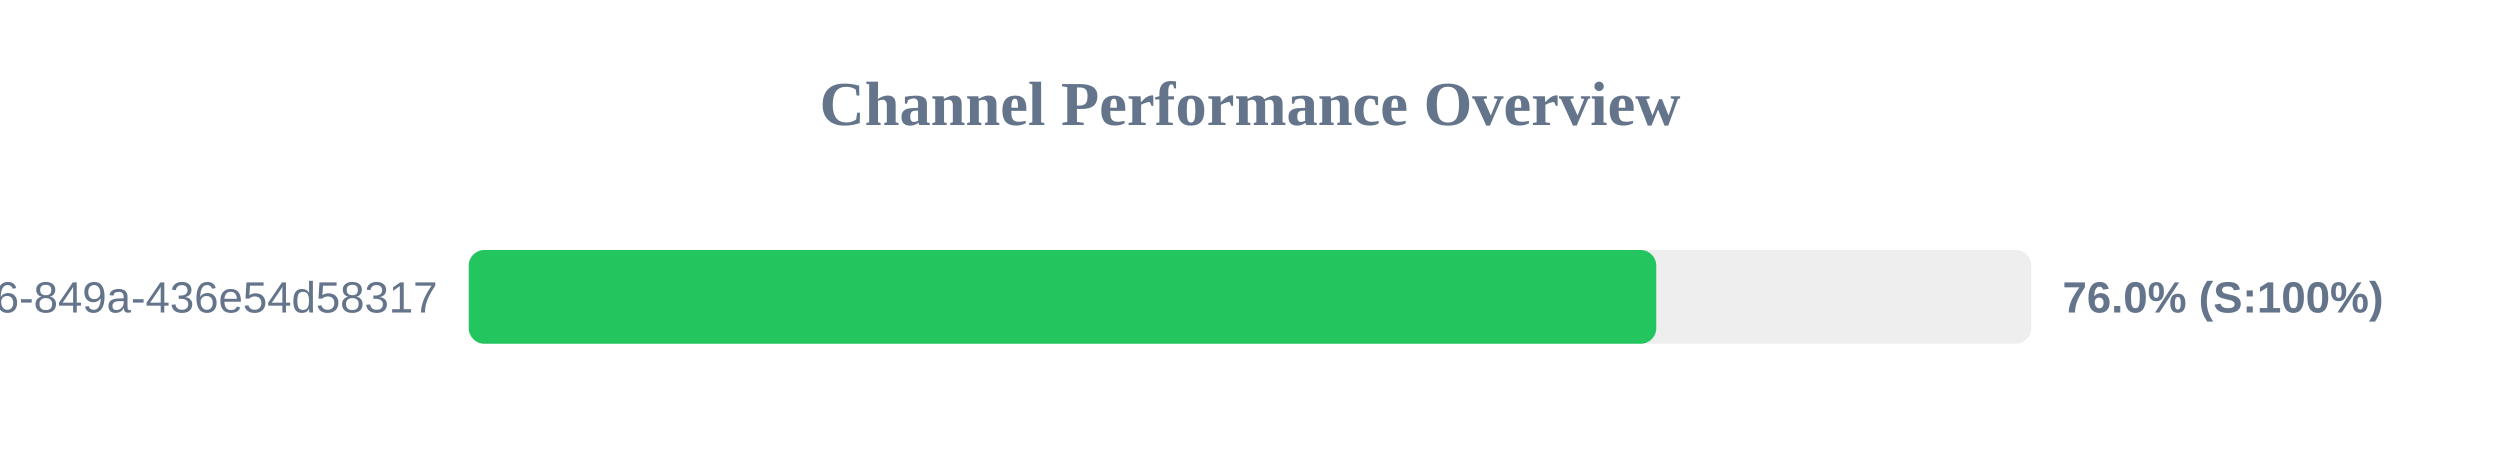
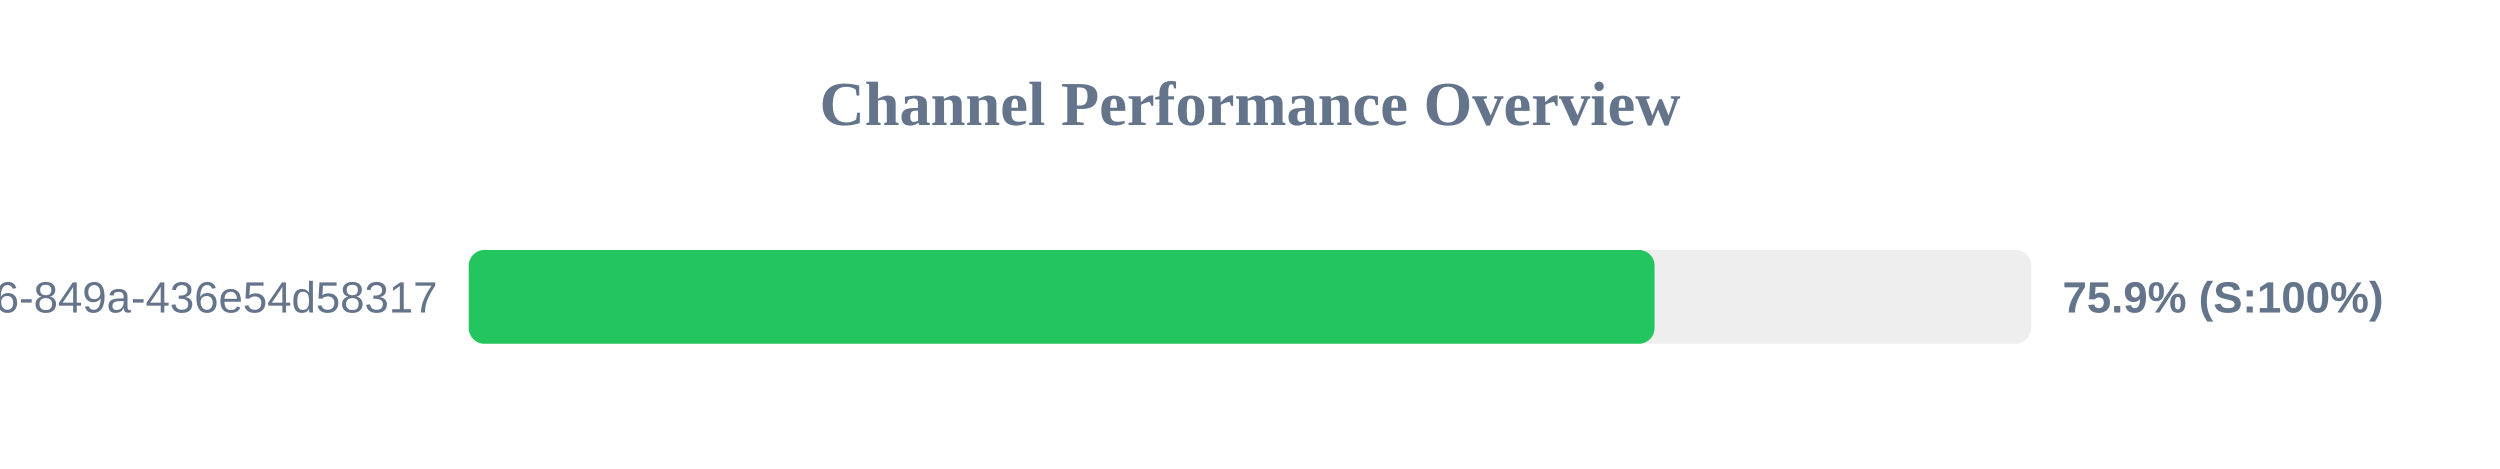
<svg xmlns="http://www.w3.org/2000/svg" width="800" height="150" version="1.1">
  <style>
        .row { font: 14px Arial; fill: #64748b; }
        .score { font: bold 14px Arial; fill: #64748b; }
    </style>
  <text x="400" y="40" text-anchor="middle" font-size="20px" font-weight="bold" fill="#64748b">Channel Performance Overview</text>
  <rect x="150" y="80" width="500" height="30" fill="#eee" rx="5" />
-   <rect x="150" y="80" width="380.0" height="30" fill="#22c55e" rx="5" />
+   <rect x="150" y="80" width="379.45" height="30" fill="#22c55e" rx="5" />
  <text x="140" y="100" text-anchor="end" class="row">?uuid=29fbd51f-03c8-4d76-849a-436e54d58317</text>
-   <text x="660" y="100" text-anchor="start" class="score">76.0% (S:100%)</text>
+   <text x="660" y="100" text-anchor="start" class="score">75.9% (S:100%)</text>
</svg>
